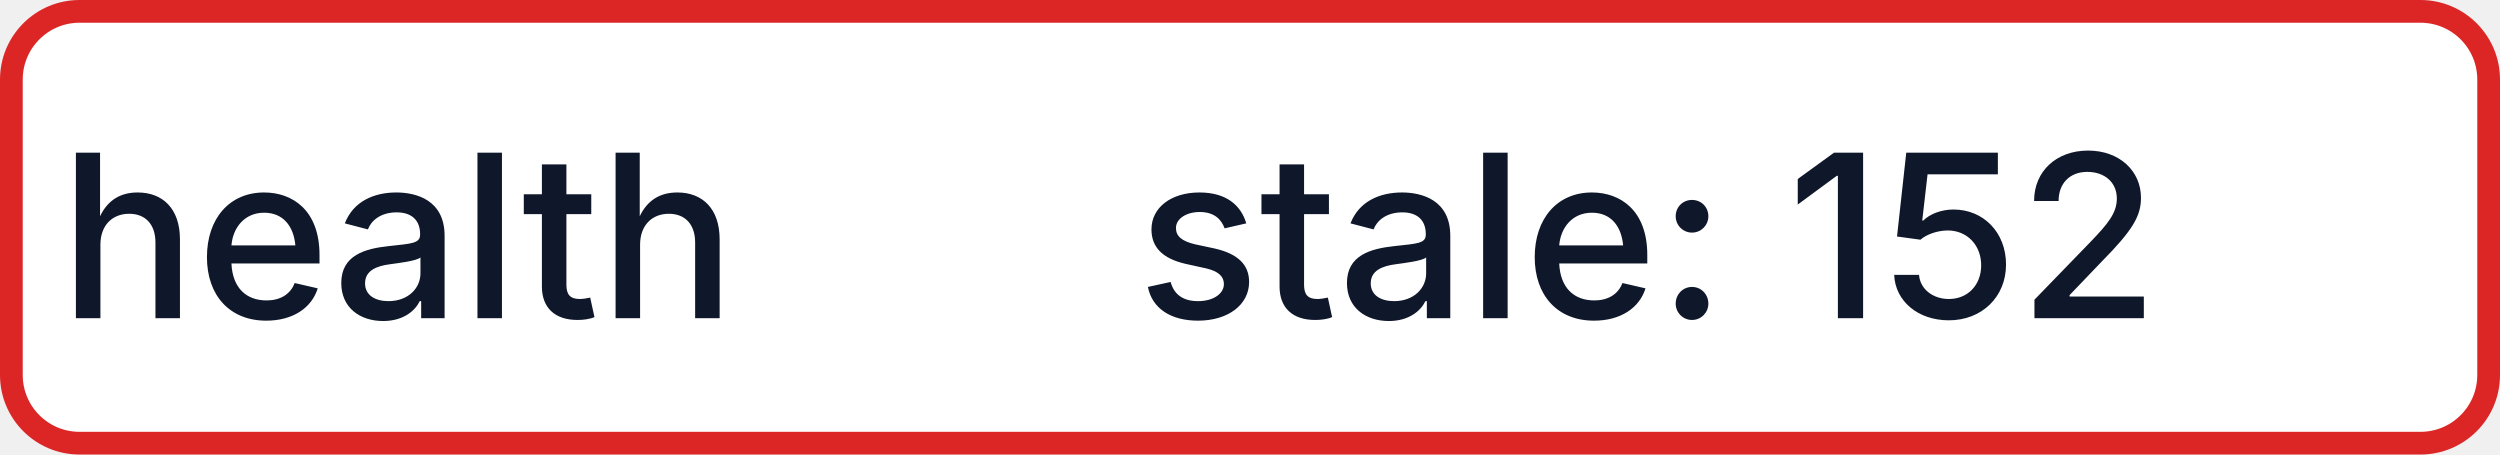
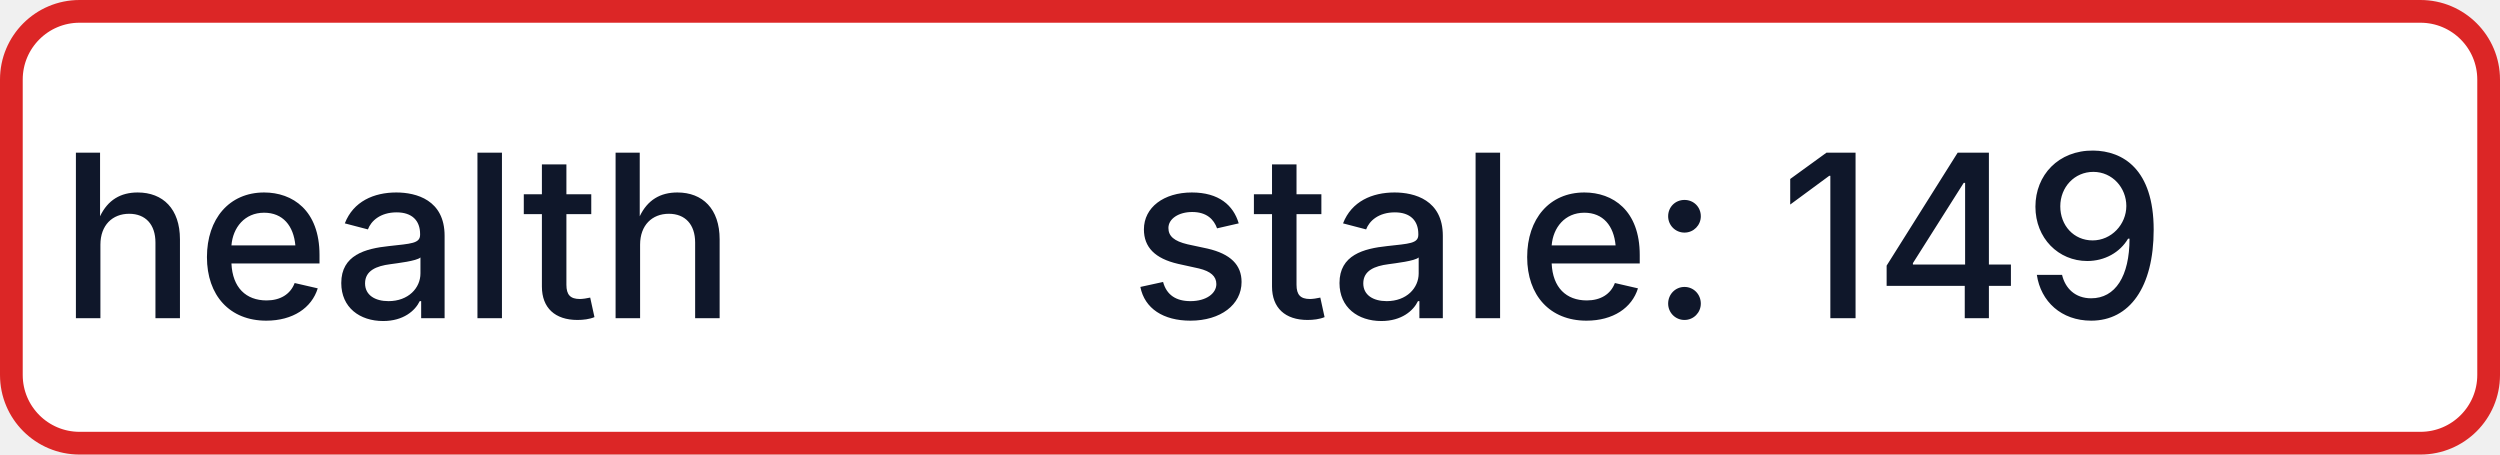
- <svg xmlns="http://www.w3.org/2000/svg" width="110" height="20" role="img" aria-label="health: stale: 152">
+ <svg xmlns="http://www.w3.org/2000/svg" width="110" height="20" role="img" aria-label="health: stale: 149">
  <rect x="0.5" y="0.5" width="109" height="19" rx="3" fill="#FFFFFF" stroke="#DC2626" stroke-width="1" />
  <g fill="#0F172A" text-anchor="middle" font-family="-apple-system,BlinkMacSystemFont,Segoe UI,sans-serif" font-size="10" font-weight="500">
    <text x="17.5" y="14">health</text>
-     <text x="72.5" y="14" textLength="68" lengthAdjust="spacingAndGlyphs">stale: 152</text>
+     <text x="72.5" y="14" textLength="68" lengthAdjust="spacingAndGlyphs">stale: 149</text>
  </g>
</svg>
